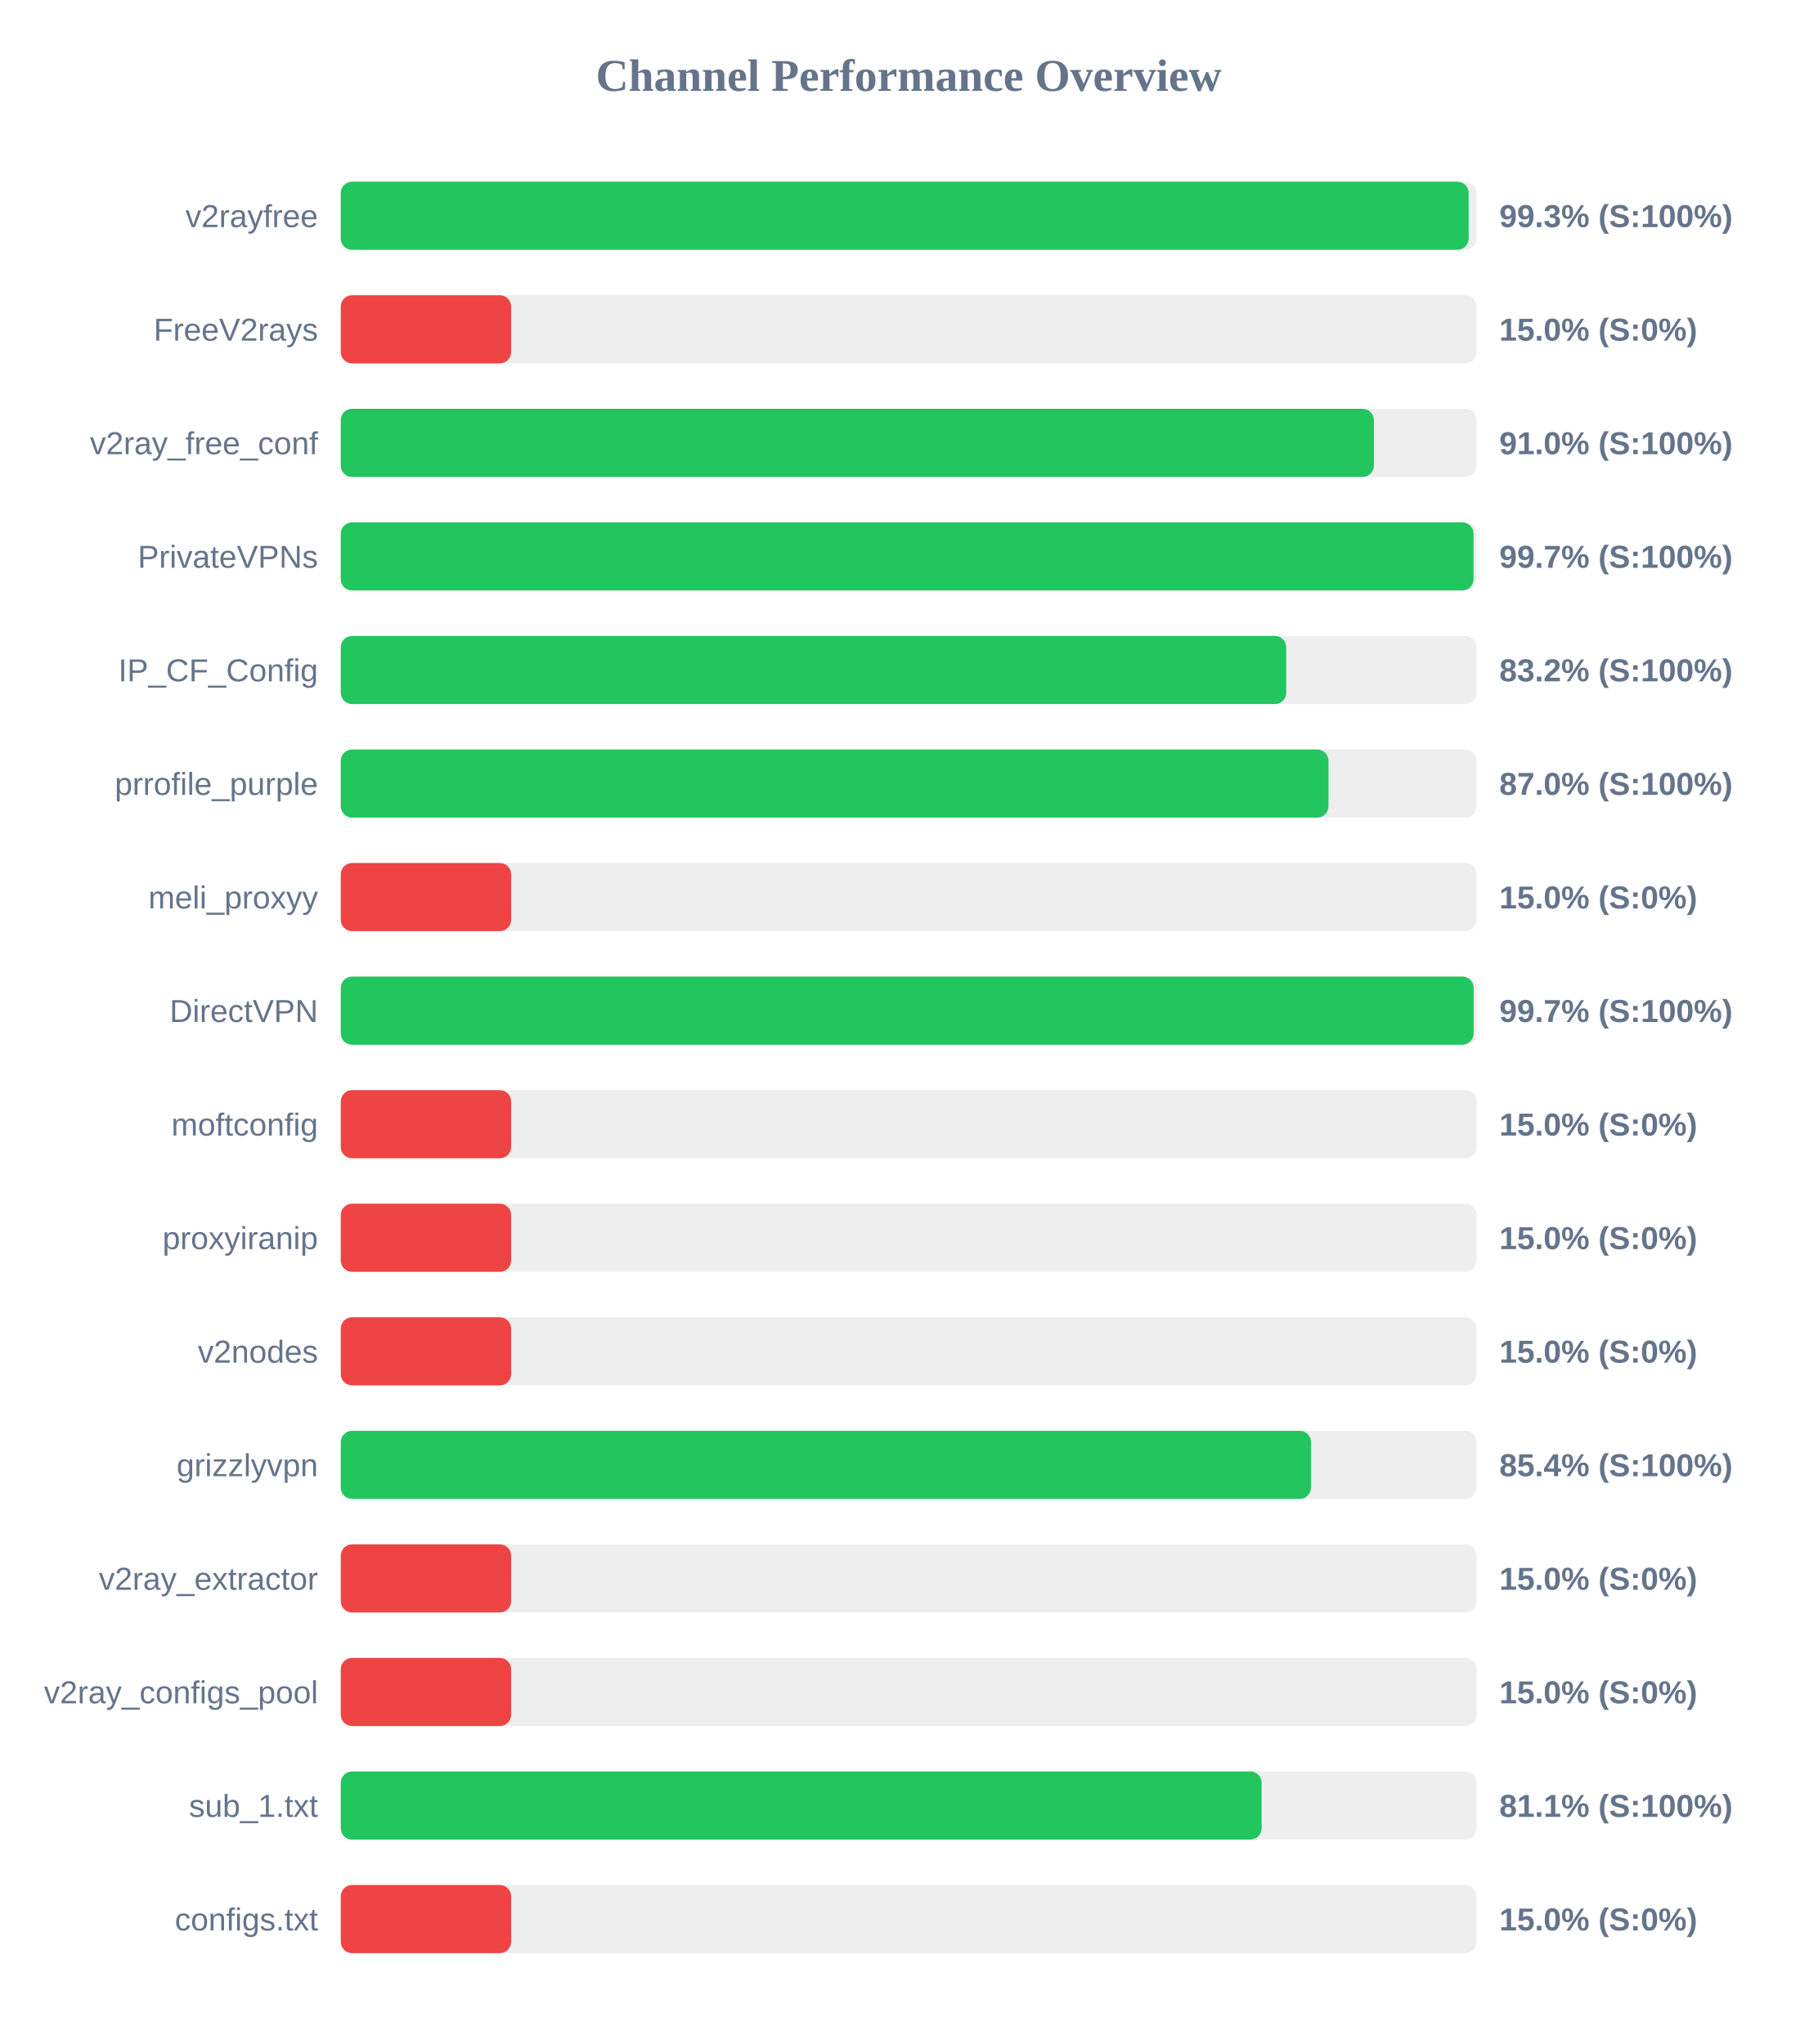
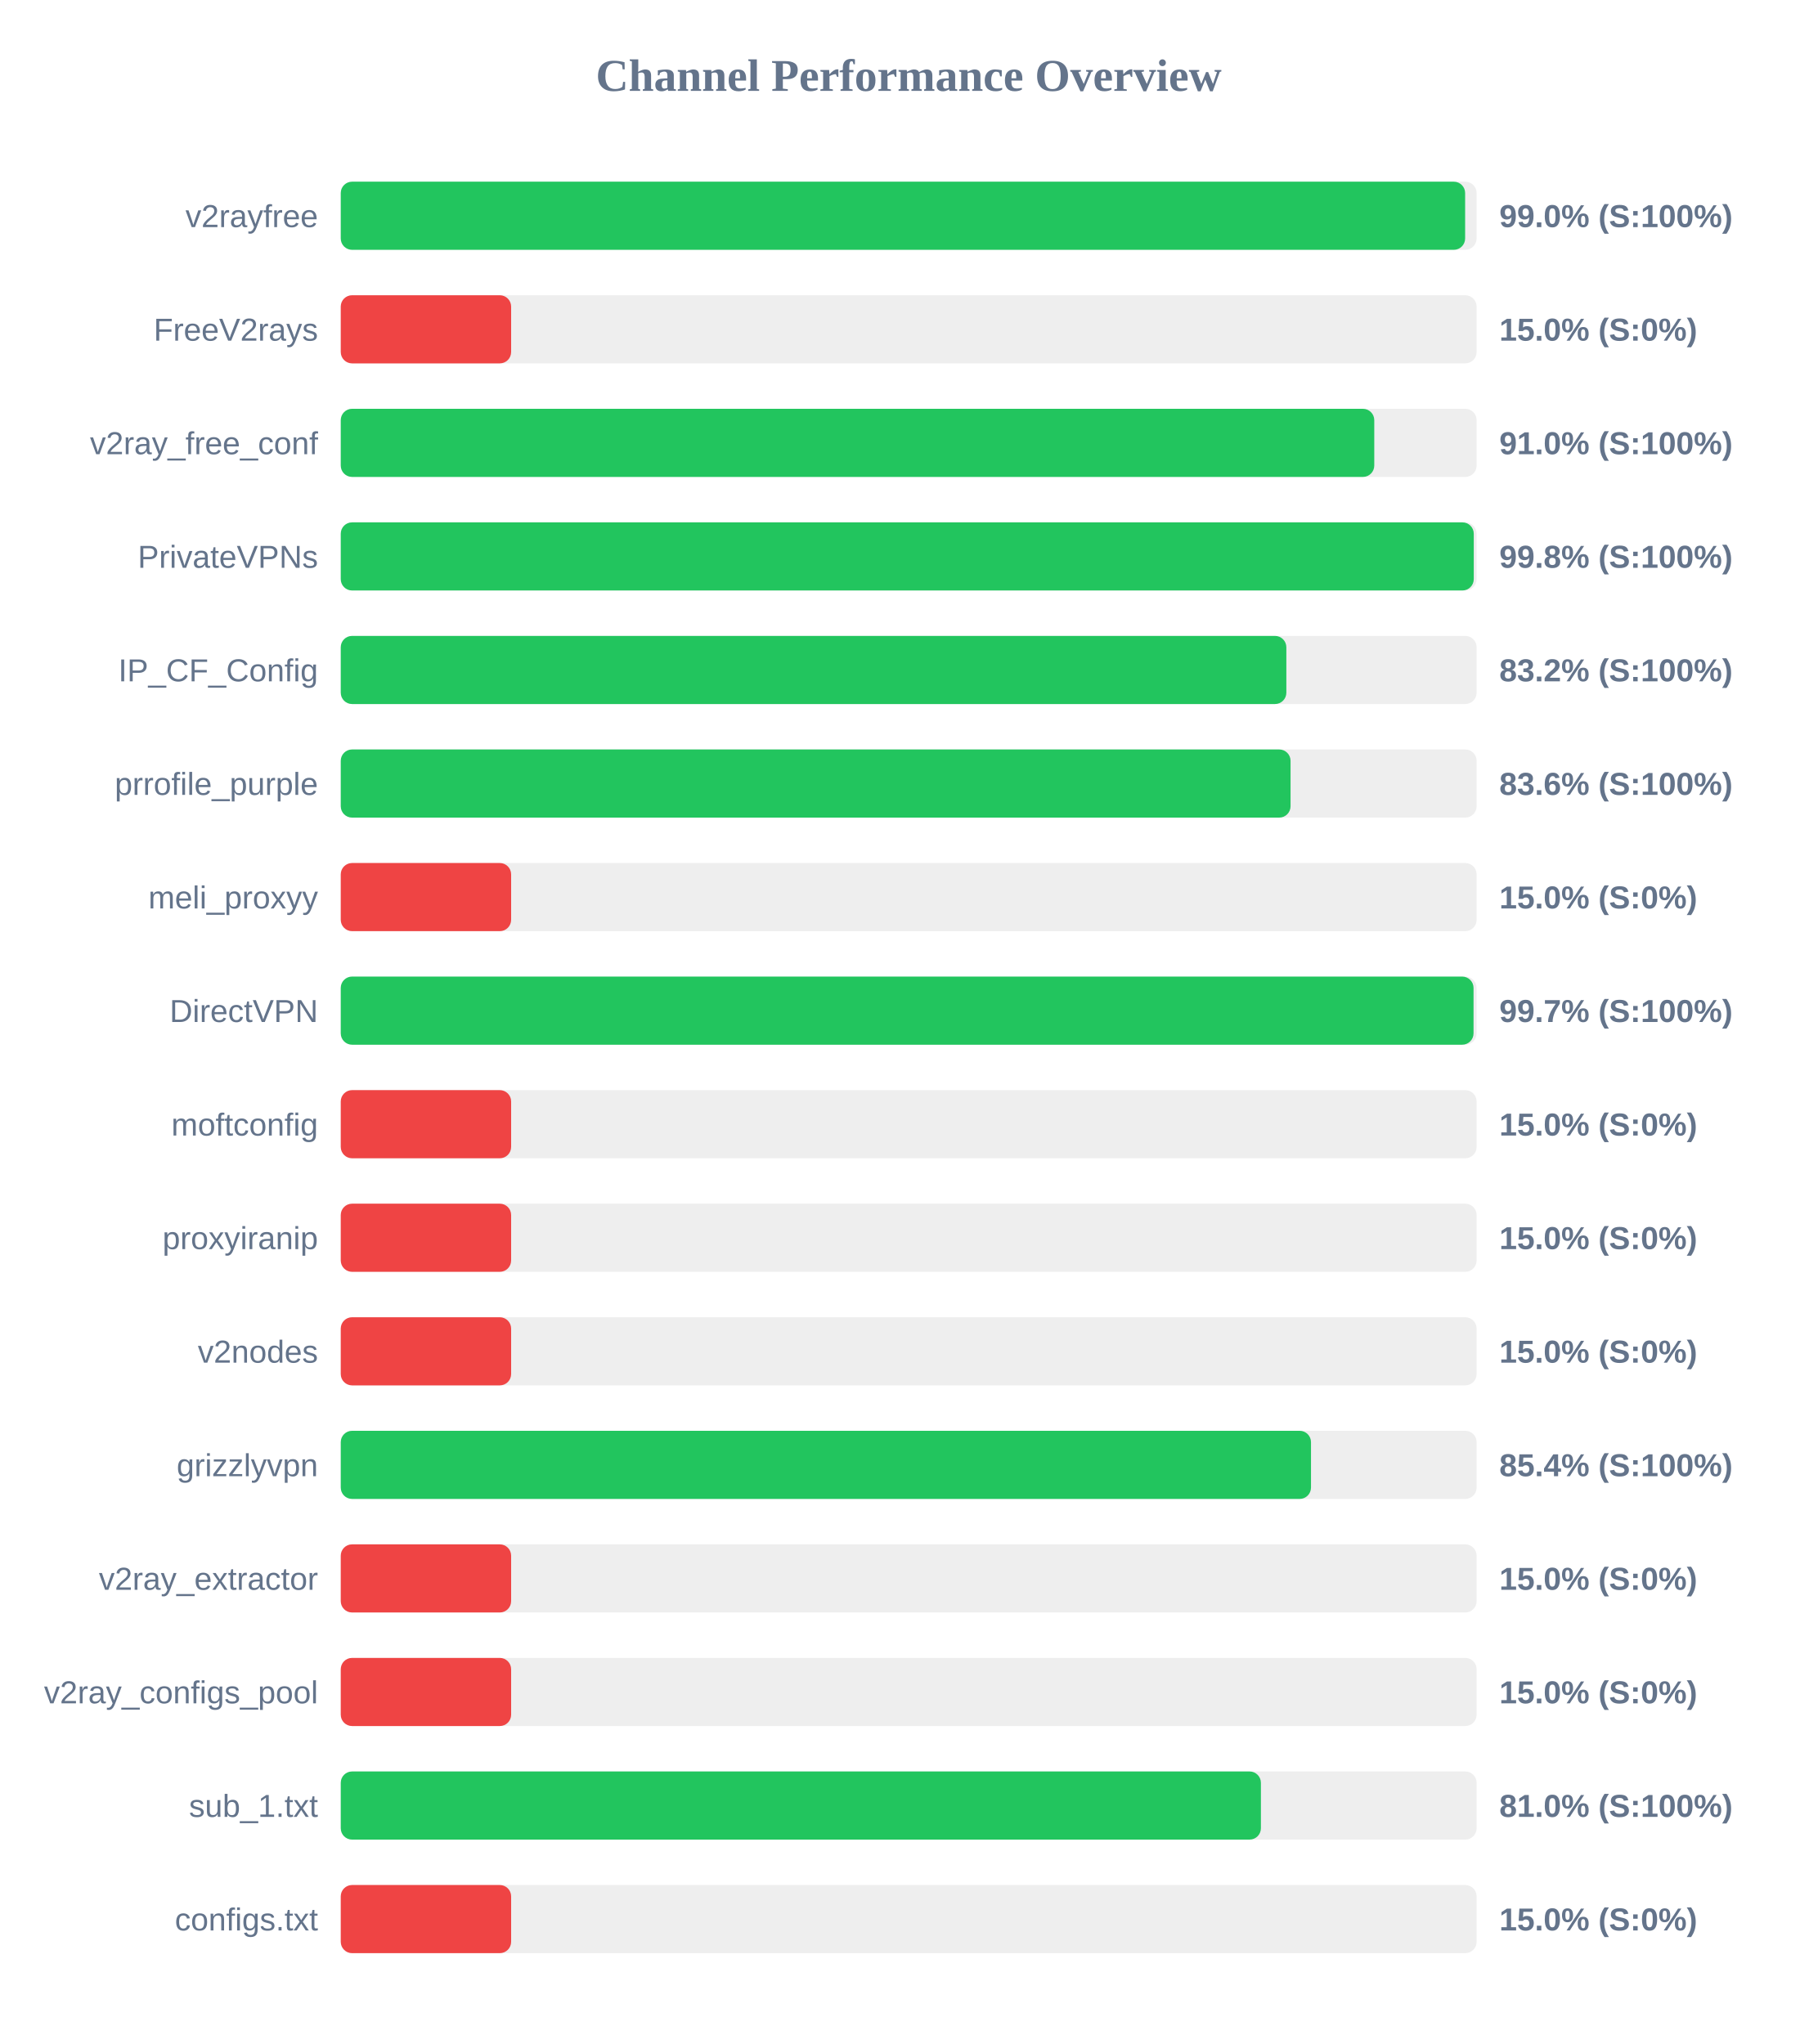
<svg xmlns="http://www.w3.org/2000/svg" width="800" height="900" version="1.1">
  <style>
        .row { font: 14px Arial; fill: #64748b; }
        .score { font: bold 14px Arial; fill: #64748b; }
    </style>
  <text x="400" y="40" text-anchor="middle" font-size="20px" font-weight="bold" fill="#64748b">Channel Performance Overview</text>
  <rect x="150" y="80" width="500" height="30" fill="#eee" rx="5" />
-   <rect x="150" y="80" width="496.5" height="30" fill="#22c55e" rx="5" />
+   <rect x="150" y="80" width="494.95" height="30" fill="#22c55e" rx="5" />
  <text x="140" y="100" text-anchor="end" class="row">v2rayfree</text>
-   <text x="660" y="100" text-anchor="start" class="score">99.3% (S:100%)</text>
+   <text x="660" y="100" text-anchor="start" class="score">99.0% (S:100%)</text>
  <rect x="150" y="130" width="500" height="30" fill="#eee" rx="5" />
  <rect x="150" y="130" width="75.0" height="30" fill="#ef4444" rx="5" />
  <text x="140" y="150" text-anchor="end" class="row">FreeV2rays</text>
  <text x="660" y="150" text-anchor="start" class="score">15.0% (S:0%)</text>
  <rect x="150" y="180" width="500" height="30" fill="#eee" rx="5" />
-   <rect x="150" y="180" width="454.8" height="30" fill="#22c55e" rx="5" />
+   <rect x="150" y="180" width="454.95" height="30" fill="#22c55e" rx="5" />
  <text x="140" y="200" text-anchor="end" class="row">v2ray_free_conf</text>
  <text x="660" y="200" text-anchor="start" class="score">91.0% (S:100%)</text>
  <rect x="150" y="230" width="500" height="30" fill="#eee" rx="5" />
-   <rect x="150" y="230" width="498.65" height="30" fill="#22c55e" rx="5" />
+   <rect x="150" y="230" width="498.75" height="30" fill="#22c55e" rx="5" />
  <text x="140" y="250" text-anchor="end" class="row">PrivateVPNs</text>
-   <text x="660" y="250" text-anchor="start" class="score">99.7% (S:100%)</text>
+   <text x="660" y="250" text-anchor="start" class="score">99.8% (S:100%)</text>
  <rect x="150" y="280" width="500" height="30" fill="#eee" rx="5" />
-   <rect x="150" y="280" width="416.2" height="30" fill="#22c55e" rx="5" />
+   <rect x="150" y="280" width="416.25" height="30" fill="#22c55e" rx="5" />
  <text x="140" y="300" text-anchor="end" class="row">IP_CF_Config</text>
  <text x="660" y="300" text-anchor="start" class="score">83.2% (S:100%)</text>
  <rect x="150" y="330" width="500" height="30" fill="#eee" rx="5" />
-   <rect x="150" y="330" width="434.8" height="30" fill="#22c55e" rx="5" />
+   <rect x="150" y="330" width="418.1" height="30" fill="#22c55e" rx="5" />
  <text x="140" y="350" text-anchor="end" class="row">prrofile_purple</text>
-   <text x="660" y="350" text-anchor="start" class="score">87.0% (S:100%)</text>
+   <text x="660" y="350" text-anchor="start" class="score">83.6% (S:100%)</text>
  <rect x="150" y="380" width="500" height="30" fill="#eee" rx="5" />
  <rect x="150" y="380" width="75.0" height="30" fill="#ef4444" rx="5" />
  <text x="140" y="400" text-anchor="end" class="row">meli_proxyy</text>
  <text x="660" y="400" text-anchor="start" class="score">15.0% (S:0%)</text>
  <rect x="150" y="430" width="500" height="30" fill="#eee" rx="5" />
-   <rect x="150" y="430" width="498.7" height="30" fill="#22c55e" rx="5" />
+   <rect x="150" y="430" width="498.65" height="30" fill="#22c55e" rx="5" />
  <text x="140" y="450" text-anchor="end" class="row">DirectVPN</text>
  <text x="660" y="450" text-anchor="start" class="score">99.7% (S:100%)</text>
  <rect x="150" y="480" width="500" height="30" fill="#eee" rx="5" />
  <rect x="150" y="480" width="75.0" height="30" fill="#ef4444" rx="5" />
  <text x="140" y="500" text-anchor="end" class="row">moftconfig</text>
  <text x="660" y="500" text-anchor="start" class="score">15.0% (S:0%)</text>
  <rect x="150" y="530" width="500" height="30" fill="#eee" rx="5" />
  <rect x="150" y="530" width="75.0" height="30" fill="#ef4444" rx="5" />
  <text x="140" y="550" text-anchor="end" class="row">proxyiranip</text>
  <text x="660" y="550" text-anchor="start" class="score">15.0% (S:0%)</text>
  <rect x="150" y="580" width="500" height="30" fill="#eee" rx="5" />
  <rect x="150" y="580" width="75.0" height="30" fill="#ef4444" rx="5" />
  <text x="140" y="600" text-anchor="end" class="row">v2nodes</text>
  <text x="660" y="600" text-anchor="start" class="score">15.0% (S:0%)</text>
  <rect x="150" y="630" width="500" height="30" fill="#eee" rx="5" />
  <rect x="150" y="630" width="427.1" height="30" fill="#22c55e" rx="5" />
  <text x="140" y="650" text-anchor="end" class="row">grizzlyvpn</text>
  <text x="660" y="650" text-anchor="start" class="score">85.4% (S:100%)</text>
  <rect x="150" y="680" width="500" height="30" fill="#eee" rx="5" />
  <rect x="150" y="680" width="75.0" height="30" fill="#ef4444" rx="5" />
  <text x="140" y="700" text-anchor="end" class="row">v2ray_extractor</text>
  <text x="660" y="700" text-anchor="start" class="score">15.0% (S:0%)</text>
  <rect x="150" y="730" width="500" height="30" fill="#eee" rx="5" />
  <rect x="150" y="730" width="75.0" height="30" fill="#ef4444" rx="5" />
  <text x="140" y="750" text-anchor="end" class="row">v2ray_configs_pool</text>
  <text x="660" y="750" text-anchor="start" class="score">15.0% (S:0%)</text>
  <rect x="150" y="780" width="500" height="30" fill="#eee" rx="5" />
-   <rect x="150" y="780" width="405.35" height="30" fill="#22c55e" rx="5" />
+   <rect x="150" y="780" width="405.05" height="30" fill="#22c55e" rx="5" />
  <text x="140" y="800" text-anchor="end" class="row">sub_1.txt</text>
-   <text x="660" y="800" text-anchor="start" class="score">81.1% (S:100%)</text>
+   <text x="660" y="800" text-anchor="start" class="score">81.0% (S:100%)</text>
  <rect x="150" y="830" width="500" height="30" fill="#eee" rx="5" />
  <rect x="150" y="830" width="75.0" height="30" fill="#ef4444" rx="5" />
  <text x="140" y="850" text-anchor="end" class="row">configs.txt</text>
  <text x="660" y="850" text-anchor="start" class="score">15.0% (S:0%)</text>
</svg>
